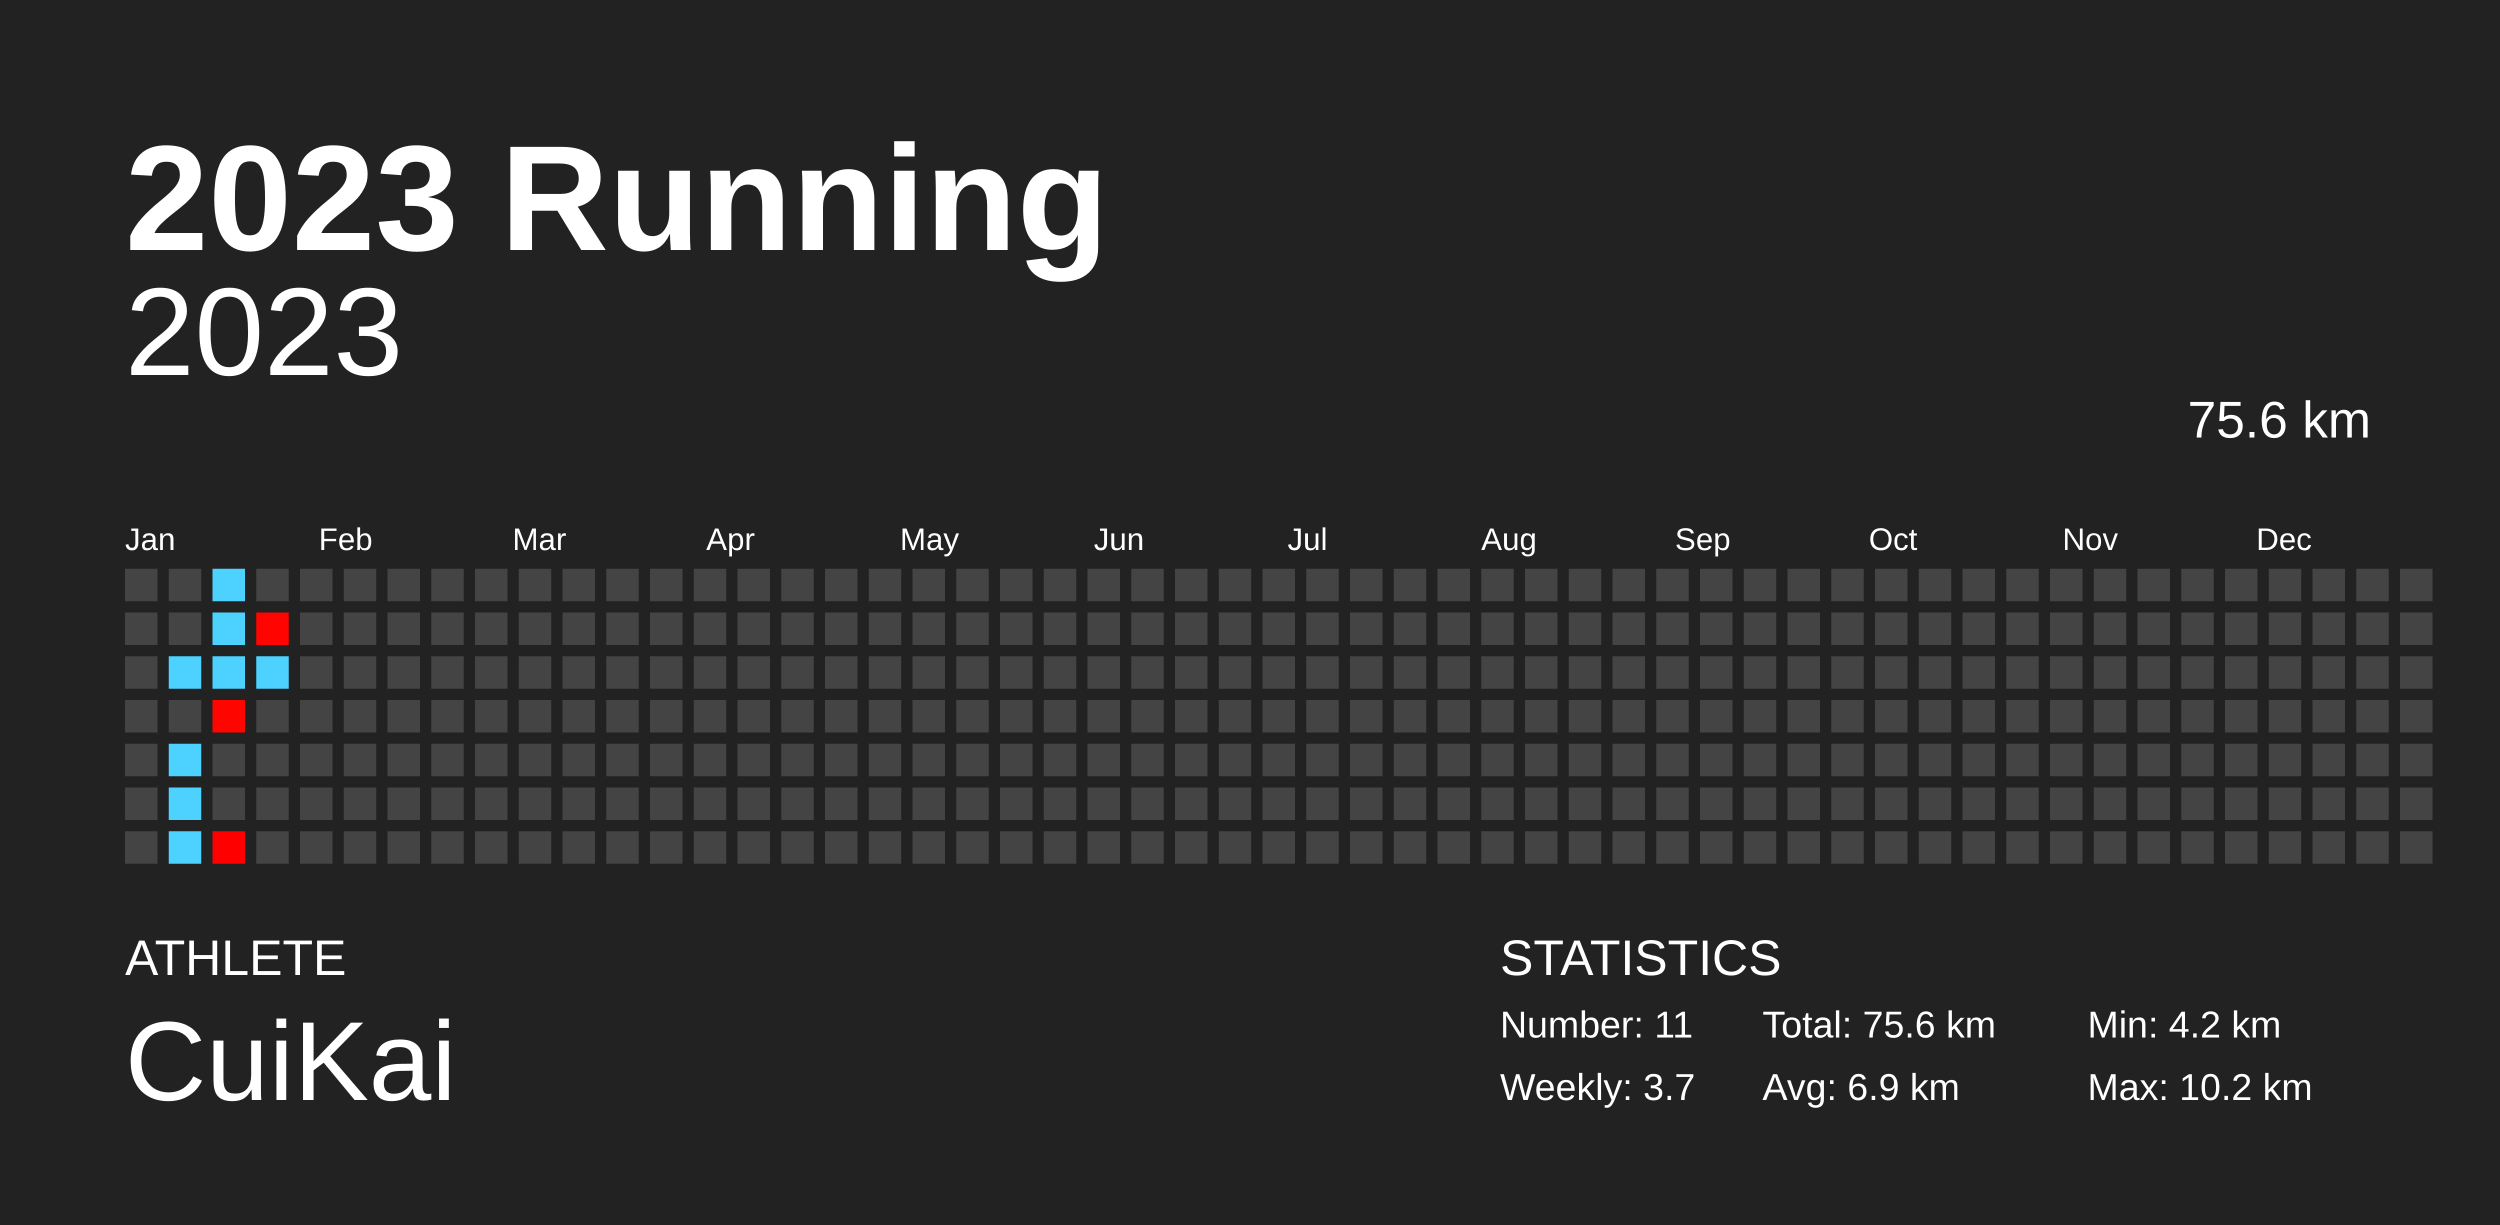
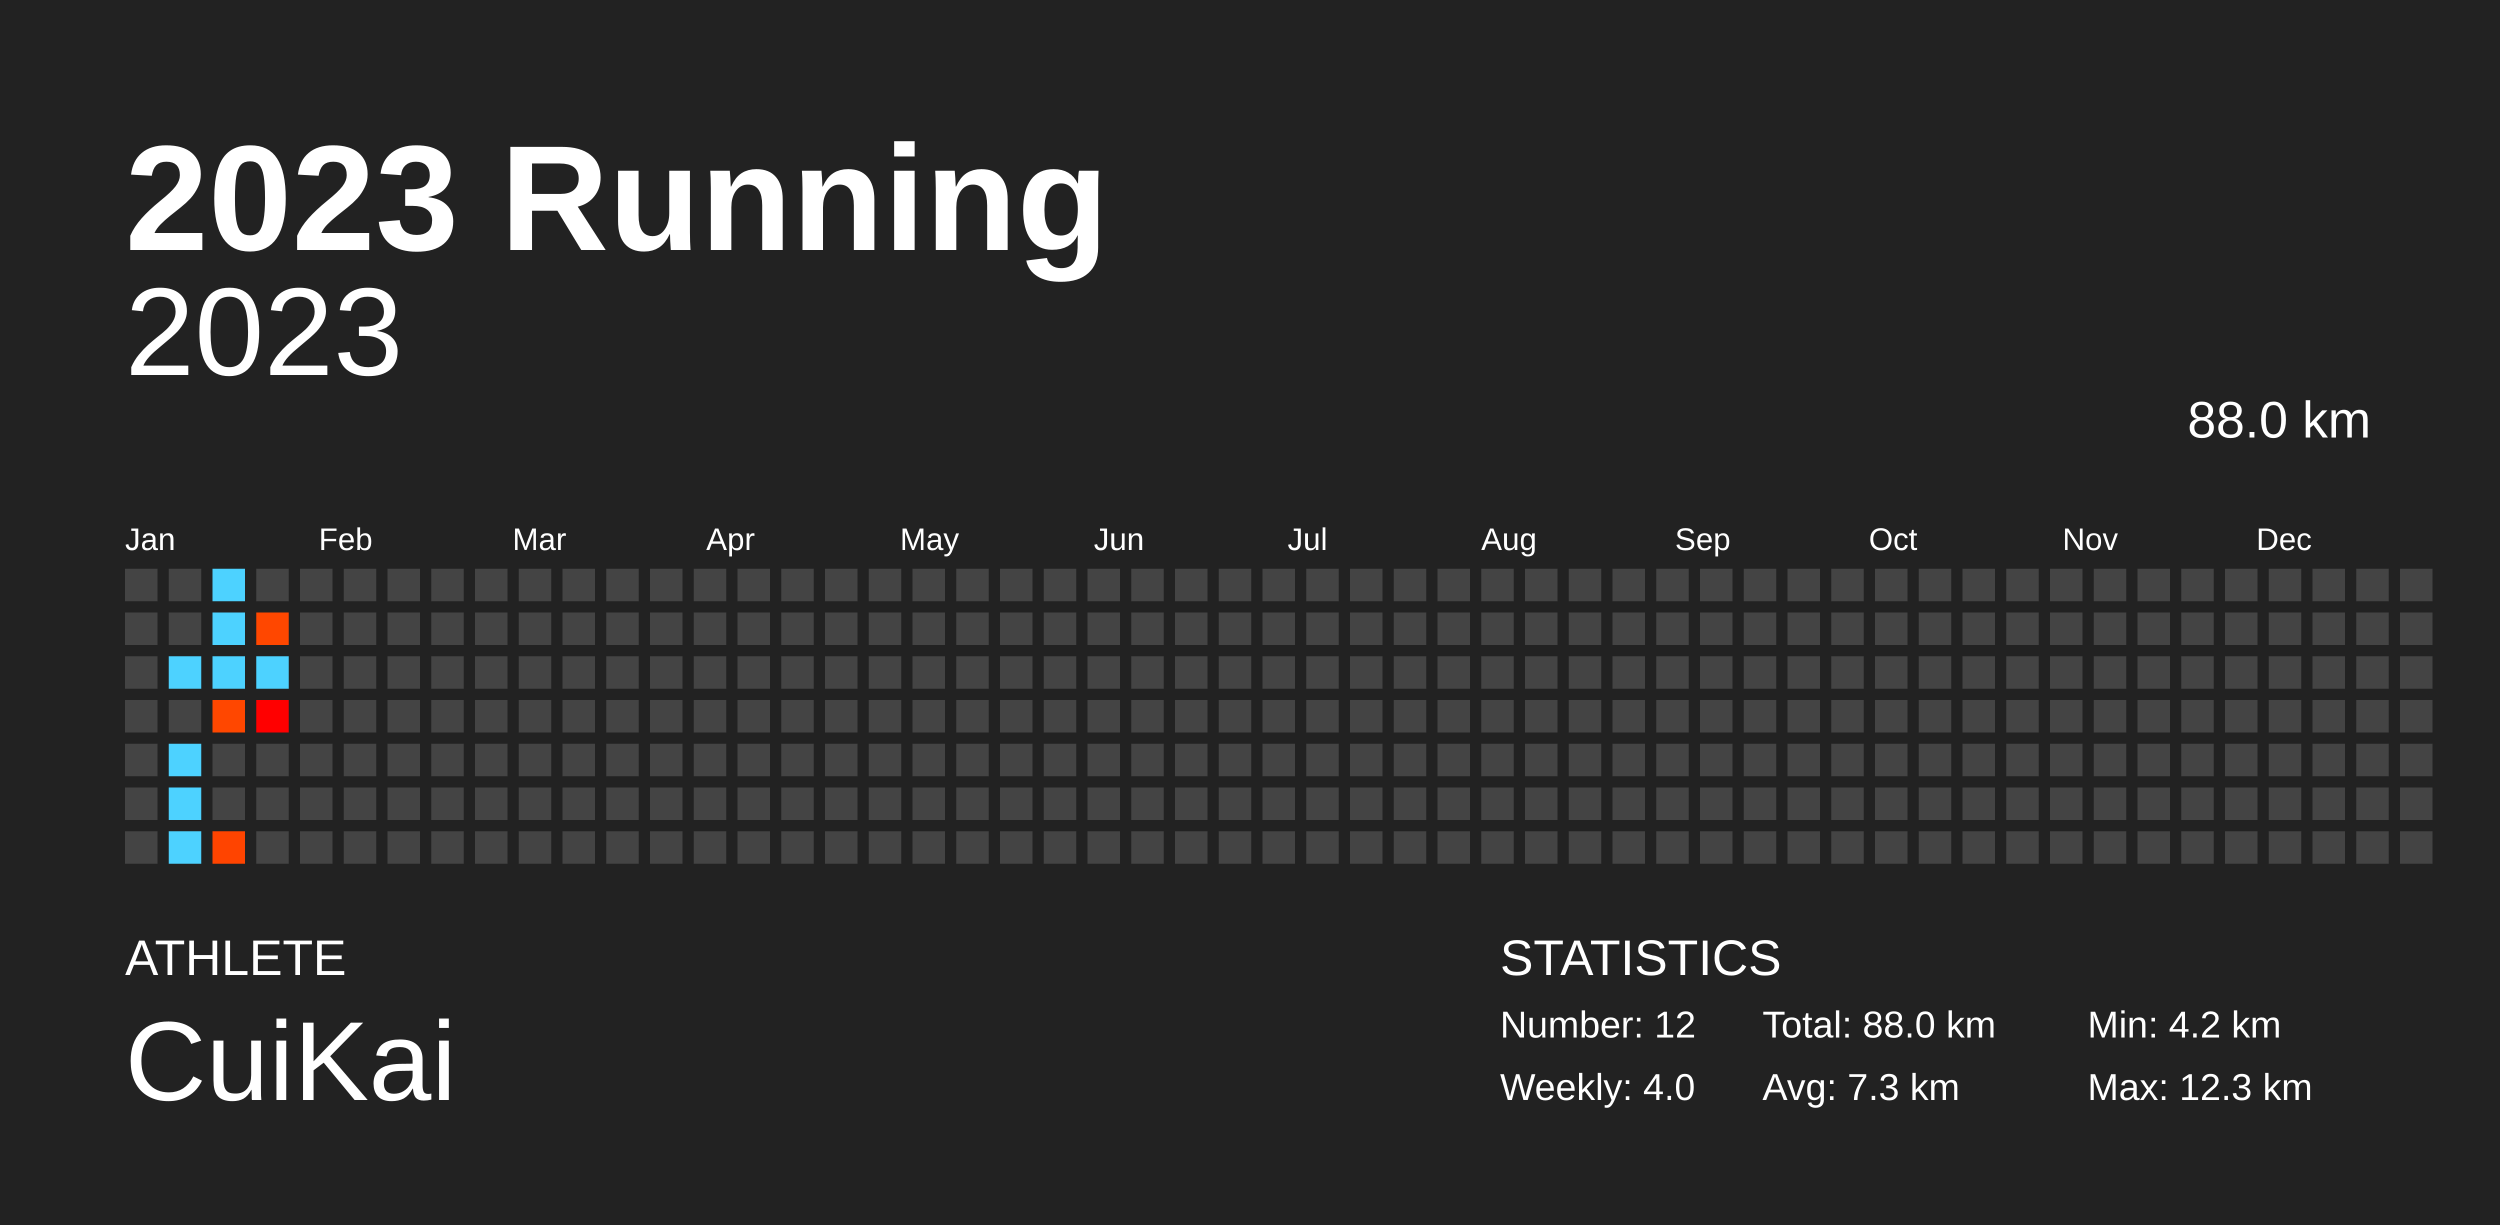
<svg xmlns="http://www.w3.org/2000/svg" baseProfile="full" height="98mm" version="1.1" viewBox="0,0,200,98" width="200mm">
  <defs />
  <rect fill="#222222" height="98" width="200" x="0" y="0" />
  <text fill="#FFFFFF" style="font-size:12px; font-family:Arial; font-weight:bold;" x="10" y="20">2023 Running</text>
  <text fill="#FFFFFF" style="font-size:4px; font-family:Arial" x="10" y="78">ATHLETE</text>
  <text fill="#FFFFFF" style="font-size:9px; font-family:Arial" x="10" y="88">CuiKai</text>
  <text fill="#FFFFFF" style="font-size:4px; font-family:Arial" x="120" y="78">STATISTICS</text>
-   <text fill="#FFFFFF" style="font-size:3px; font-family:Arial" x="120" y="83">Number: 11</text>
-   <text fill="#FFFFFF" style="font-size:3px; font-family:Arial" x="120" y="88">Weekly: 3.7</text>
-   <text fill="#FFFFFF" style="font-size:3px; font-family:Arial" x="141" y="83">Total: 75.6 km</text>
-   <text fill="#FFFFFF" style="font-size:3px; font-family:Arial" x="141" y="88">Avg: 6.9 km</text>
+   <text fill="#FFFFFF" style="font-size:3px; font-family:Arial" x="120" y="83">Number: 12</text>
+   <text fill="#FFFFFF" style="font-size:3px; font-family:Arial" x="120" y="88">Weekly: 4.0</text>
+   <text fill="#FFFFFF" style="font-size:3px; font-family:Arial" x="141" y="83">Total: 88.0 km</text>
+   <text fill="#FFFFFF" style="font-size:3px; font-family:Arial" x="141" y="88">Avg: 7.3 km</text>
  <text fill="#FFFFFF" style="font-size:3px; font-family:Arial" x="167" y="83">Min: 4.2 km</text>
-   <text fill="#FFFFFF" style="font-size:3px; font-family:Arial" x="167" y="88">Max: 10.2 km</text>
+   <text fill="#FFFFFF" style="font-size:3px; font-family:Arial" x="167" y="88">Max: 12.3 km</text>
  <text alignment-baseline="hanging" fill="#FFFFFF" style="font-size:10.0px; font-family:Arial;" x="10" y="30">2023</text>
-   <text alignment-baseline="hanging" fill="#FFFFFF" style="font-size:4.125px; font-family:Arial;" x="175" y="35">75.6 km</text>
+   <text alignment-baseline="hanging" fill="#FFFFFF" style="font-size:4.125px; font-family:Arial;" x="175" y="35">88.0 km</text>
  <text fill="#FFFFFF" style="font-size:2.5px; font-family:Arial" x="10.0" y="44">Jan</text>
  <text fill="#FFFFFF" style="font-size:2.5px; font-family:Arial" x="25.5" y="44">Feb</text>
  <text fill="#FFFFFF" style="font-size:2.5px; font-family:Arial" x="41.0" y="44">Mar</text>
  <text fill="#FFFFFF" style="font-size:2.5px; font-family:Arial" x="56.5" y="44">Apr</text>
  <text fill="#FFFFFF" style="font-size:2.5px; font-family:Arial" x="72.0" y="44">May</text>
  <text fill="#FFFFFF" style="font-size:2.5px; font-family:Arial" x="87.5" y="44">Jun</text>
  <text fill="#FFFFFF" style="font-size:2.5px; font-family:Arial" x="103.0" y="44">Jul</text>
  <text fill="#FFFFFF" style="font-size:2.5px; font-family:Arial" x="118.5" y="44">Aug</text>
  <text fill="#FFFFFF" style="font-size:2.5px; font-family:Arial" x="134.0" y="44">Sep</text>
  <text fill="#FFFFFF" style="font-size:2.5px; font-family:Arial" x="149.5" y="44">Oct</text>
  <text fill="#FFFFFF" style="font-size:2.5px; font-family:Arial" x="165.0" y="44">Nov</text>
  <text fill="#FFFFFF" style="font-size:2.5px; font-family:Arial" x="180.5" y="44">Dec</text>
  <rect fill="#444444" height="2.6" width="2.6" x="10.0" y="45.5" />
  <rect fill="#444444" height="2.6" width="2.6" x="10.0" y="49.0" />
  <rect fill="#444444" height="2.6" width="2.6" x="10.0" y="52.5" />
  <rect fill="#444444" height="2.6" width="2.6" x="10.0" y="56.0" />
  <rect fill="#444444" height="2.6" width="2.6" x="10.0" y="59.5" />
  <rect fill="#444444" height="2.6" width="2.6" x="10.0" y="63.0" />
  <rect fill="#444444" height="2.6" width="2.6" x="10.0" y="66.5" />
  <rect fill="#444444" height="2.6" width="2.6" x="13.5" y="45.5" />
  <rect fill="#444444" height="2.6" width="2.6" x="13.5" y="49.0" />
  <rect fill="#4dd2ff" height="2.6" width="2.6" x="13.5" y="52.5" />
  <rect fill="#444444" height="2.6" width="2.6" x="13.5" y="56.0" />
  <rect fill="#4dd2ff" height="2.6" width="2.6" x="13.5" y="59.5" />
  <rect fill="#4dd2ff" height="2.6" width="2.6" x="13.5" y="63.0" />
  <rect fill="#4dd2ff" height="2.6" width="2.6" x="13.5" y="66.5" />
  <rect fill="#4dd2ff" height="2.6" width="2.6" x="17.0" y="45.5" />
  <rect fill="#4dd2ff" height="2.6" width="2.6" x="17.0" y="49.0" />
  <rect fill="#4dd2ff" height="2.6" width="2.6" x="17.0" y="52.5" />
-   <rect fill="#ff0500" height="2.6" width="2.6" x="17.0" y="56.0" />
+   <rect fill="#ff4700" height="2.6" width="2.6" x="17.0" y="56.0" />
  <rect fill="#444444" height="2.6" width="2.6" x="17.0" y="59.5" />
  <rect fill="#444444" height="2.6" width="2.6" x="17.0" y="63.0" />
-   <rect fill="#ff0000" height="2.6" width="2.6" x="17.0" y="66.5" />
+   <rect fill="#ff4400" height="2.6" width="2.6" x="17.0" y="66.5" />
  <rect fill="#444444" height="2.6" width="2.6" x="20.5" y="45.5" />
-   <rect fill="#ff0400" height="2.6" width="2.6" x="20.5" y="49.0" />
+   <rect fill="#ff4700" height="2.6" width="2.6" x="20.5" y="49.0" />
  <rect fill="#4dd2ff" height="2.6" width="2.6" x="20.5" y="52.5" />
-   <rect fill="#444444" height="2.6" width="2.6" x="20.5" y="56.0" />
+   <rect fill="#ff0000" height="2.6" width="2.6" x="20.5" y="56.0" />
  <rect fill="#444444" height="2.6" width="2.6" x="20.5" y="59.5" />
  <rect fill="#444444" height="2.6" width="2.6" x="20.5" y="63.0" />
  <rect fill="#444444" height="2.6" width="2.6" x="20.5" y="66.5" />
  <rect fill="#444444" height="2.6" width="2.6" x="24.0" y="45.5" />
  <rect fill="#444444" height="2.6" width="2.6" x="24.0" y="49.0" />
  <rect fill="#444444" height="2.6" width="2.6" x="24.0" y="52.5" />
  <rect fill="#444444" height="2.6" width="2.6" x="24.0" y="56.0" />
  <rect fill="#444444" height="2.6" width="2.6" x="24.0" y="59.5" />
  <rect fill="#444444" height="2.6" width="2.6" x="24.0" y="63.0" />
  <rect fill="#444444" height="2.6" width="2.6" x="24.0" y="66.5" />
  <rect fill="#444444" height="2.6" width="2.6" x="27.5" y="45.5" />
  <rect fill="#444444" height="2.6" width="2.6" x="27.5" y="49.0" />
  <rect fill="#444444" height="2.6" width="2.6" x="27.5" y="52.5" />
  <rect fill="#444444" height="2.6" width="2.6" x="27.5" y="56.0" />
  <rect fill="#444444" height="2.6" width="2.6" x="27.5" y="59.5" />
  <rect fill="#444444" height="2.6" width="2.6" x="27.5" y="63.0" />
  <rect fill="#444444" height="2.6" width="2.6" x="27.5" y="66.5" />
  <rect fill="#444444" height="2.6" width="2.6" x="31.0" y="45.5" />
  <rect fill="#444444" height="2.6" width="2.6" x="31.0" y="49.0" />
  <rect fill="#444444" height="2.6" width="2.6" x="31.0" y="52.5" />
  <rect fill="#444444" height="2.6" width="2.6" x="31.0" y="56.0" />
  <rect fill="#444444" height="2.6" width="2.6" x="31.0" y="59.5" />
  <rect fill="#444444" height="2.6" width="2.6" x="31.0" y="63.0" />
  <rect fill="#444444" height="2.6" width="2.6" x="31.0" y="66.5" />
  <rect fill="#444444" height="2.6" width="2.6" x="34.5" y="45.5" />
  <rect fill="#444444" height="2.6" width="2.6" x="34.5" y="49.0" />
  <rect fill="#444444" height="2.6" width="2.6" x="34.5" y="52.5" />
  <rect fill="#444444" height="2.6" width="2.6" x="34.5" y="56.0" />
  <rect fill="#444444" height="2.6" width="2.6" x="34.5" y="59.5" />
  <rect fill="#444444" height="2.6" width="2.6" x="34.5" y="63.0" />
  <rect fill="#444444" height="2.6" width="2.6" x="34.5" y="66.5" />
  <rect fill="#444444" height="2.6" width="2.6" x="38.0" y="45.5" />
  <rect fill="#444444" height="2.6" width="2.6" x="38.0" y="49.0" />
  <rect fill="#444444" height="2.6" width="2.6" x="38.0" y="52.5" />
  <rect fill="#444444" height="2.6" width="2.6" x="38.0" y="56.0" />
  <rect fill="#444444" height="2.6" width="2.6" x="38.0" y="59.5" />
  <rect fill="#444444" height="2.6" width="2.6" x="38.0" y="63.0" />
  <rect fill="#444444" height="2.6" width="2.6" x="38.0" y="66.5" />
  <rect fill="#444444" height="2.6" width="2.6" x="41.5" y="45.5" />
  <rect fill="#444444" height="2.6" width="2.6" x="41.5" y="49.0" />
  <rect fill="#444444" height="2.6" width="2.6" x="41.5" y="52.5" />
  <rect fill="#444444" height="2.6" width="2.6" x="41.5" y="56.0" />
  <rect fill="#444444" height="2.6" width="2.6" x="41.5" y="59.5" />
  <rect fill="#444444" height="2.6" width="2.6" x="41.5" y="63.0" />
  <rect fill="#444444" height="2.6" width="2.6" x="41.5" y="66.5" />
  <rect fill="#444444" height="2.6" width="2.6" x="45.0" y="45.5" />
  <rect fill="#444444" height="2.6" width="2.6" x="45.0" y="49.0" />
  <rect fill="#444444" height="2.6" width="2.6" x="45.0" y="52.5" />
  <rect fill="#444444" height="2.6" width="2.6" x="45.0" y="56.0" />
  <rect fill="#444444" height="2.6" width="2.6" x="45.0" y="59.5" />
  <rect fill="#444444" height="2.6" width="2.6" x="45.0" y="63.0" />
  <rect fill="#444444" height="2.6" width="2.6" x="45.0" y="66.5" />
  <rect fill="#444444" height="2.6" width="2.6" x="48.5" y="45.5" />
  <rect fill="#444444" height="2.6" width="2.6" x="48.5" y="49.0" />
  <rect fill="#444444" height="2.6" width="2.6" x="48.5" y="52.5" />
  <rect fill="#444444" height="2.6" width="2.6" x="48.5" y="56.0" />
  <rect fill="#444444" height="2.6" width="2.6" x="48.5" y="59.5" />
  <rect fill="#444444" height="2.6" width="2.6" x="48.5" y="63.0" />
  <rect fill="#444444" height="2.6" width="2.6" x="48.5" y="66.5" />
  <rect fill="#444444" height="2.6" width="2.6" x="52.0" y="45.5" />
  <rect fill="#444444" height="2.6" width="2.6" x="52.0" y="49.0" />
  <rect fill="#444444" height="2.6" width="2.6" x="52.0" y="52.5" />
  <rect fill="#444444" height="2.6" width="2.6" x="52.0" y="56.0" />
  <rect fill="#444444" height="2.6" width="2.6" x="52.0" y="59.5" />
  <rect fill="#444444" height="2.6" width="2.6" x="52.0" y="63.0" />
  <rect fill="#444444" height="2.6" width="2.6" x="52.0" y="66.5" />
  <rect fill="#444444" height="2.6" width="2.6" x="55.5" y="45.5" />
  <rect fill="#444444" height="2.6" width="2.6" x="55.5" y="49.0" />
  <rect fill="#444444" height="2.6" width="2.6" x="55.5" y="52.5" />
  <rect fill="#444444" height="2.6" width="2.6" x="55.5" y="56.0" />
  <rect fill="#444444" height="2.6" width="2.6" x="55.5" y="59.5" />
  <rect fill="#444444" height="2.6" width="2.6" x="55.5" y="63.0" />
  <rect fill="#444444" height="2.6" width="2.6" x="55.5" y="66.5" />
  <rect fill="#444444" height="2.6" width="2.6" x="59.0" y="45.5" />
  <rect fill="#444444" height="2.6" width="2.6" x="59.0" y="49.0" />
  <rect fill="#444444" height="2.6" width="2.6" x="59.0" y="52.5" />
  <rect fill="#444444" height="2.6" width="2.6" x="59.0" y="56.0" />
  <rect fill="#444444" height="2.6" width="2.6" x="59.0" y="59.5" />
  <rect fill="#444444" height="2.6" width="2.6" x="59.0" y="63.0" />
  <rect fill="#444444" height="2.6" width="2.6" x="59.0" y="66.5" />
  <rect fill="#444444" height="2.6" width="2.6" x="62.5" y="45.5" />
  <rect fill="#444444" height="2.6" width="2.6" x="62.5" y="49.0" />
  <rect fill="#444444" height="2.6" width="2.6" x="62.5" y="52.5" />
  <rect fill="#444444" height="2.6" width="2.6" x="62.5" y="56.0" />
  <rect fill="#444444" height="2.6" width="2.6" x="62.5" y="59.5" />
  <rect fill="#444444" height="2.6" width="2.6" x="62.5" y="63.0" />
  <rect fill="#444444" height="2.6" width="2.6" x="62.5" y="66.5" />
  <rect fill="#444444" height="2.6" width="2.6" x="66.0" y="45.5" />
  <rect fill="#444444" height="2.6" width="2.6" x="66.0" y="49.0" />
  <rect fill="#444444" height="2.6" width="2.6" x="66.0" y="52.5" />
  <rect fill="#444444" height="2.6" width="2.6" x="66.0" y="56.0" />
  <rect fill="#444444" height="2.6" width="2.6" x="66.0" y="59.5" />
  <rect fill="#444444" height="2.6" width="2.6" x="66.0" y="63.0" />
  <rect fill="#444444" height="2.6" width="2.6" x="66.0" y="66.5" />
  <rect fill="#444444" height="2.6" width="2.6" x="69.5" y="45.5" />
  <rect fill="#444444" height="2.6" width="2.6" x="69.5" y="49.0" />
  <rect fill="#444444" height="2.6" width="2.6" x="69.5" y="52.5" />
  <rect fill="#444444" height="2.6" width="2.6" x="69.5" y="56.0" />
  <rect fill="#444444" height="2.6" width="2.6" x="69.5" y="59.5" />
  <rect fill="#444444" height="2.6" width="2.6" x="69.5" y="63.0" />
  <rect fill="#444444" height="2.6" width="2.6" x="69.5" y="66.5" />
  <rect fill="#444444" height="2.6" width="2.6" x="73.0" y="45.5" />
  <rect fill="#444444" height="2.6" width="2.6" x="73.0" y="49.0" />
  <rect fill="#444444" height="2.6" width="2.6" x="73.0" y="52.5" />
  <rect fill="#444444" height="2.6" width="2.6" x="73.0" y="56.0" />
  <rect fill="#444444" height="2.6" width="2.6" x="73.0" y="59.5" />
  <rect fill="#444444" height="2.6" width="2.6" x="73.0" y="63.0" />
  <rect fill="#444444" height="2.6" width="2.6" x="73.0" y="66.5" />
  <rect fill="#444444" height="2.6" width="2.6" x="76.5" y="45.5" />
  <rect fill="#444444" height="2.6" width="2.6" x="76.5" y="49.0" />
  <rect fill="#444444" height="2.6" width="2.6" x="76.5" y="52.5" />
  <rect fill="#444444" height="2.6" width="2.6" x="76.5" y="56.0" />
  <rect fill="#444444" height="2.6" width="2.6" x="76.5" y="59.5" />
  <rect fill="#444444" height="2.6" width="2.6" x="76.5" y="63.0" />
  <rect fill="#444444" height="2.6" width="2.6" x="76.5" y="66.5" />
  <rect fill="#444444" height="2.6" width="2.6" x="80.0" y="45.5" />
  <rect fill="#444444" height="2.6" width="2.6" x="80.0" y="49.0" />
  <rect fill="#444444" height="2.6" width="2.6" x="80.0" y="52.5" />
  <rect fill="#444444" height="2.6" width="2.6" x="80.0" y="56.0" />
  <rect fill="#444444" height="2.6" width="2.6" x="80.0" y="59.5" />
  <rect fill="#444444" height="2.6" width="2.6" x="80.0" y="63.0" />
  <rect fill="#444444" height="2.6" width="2.6" x="80.0" y="66.5" />
  <rect fill="#444444" height="2.6" width="2.6" x="83.5" y="45.5" />
  <rect fill="#444444" height="2.6" width="2.6" x="83.5" y="49.0" />
  <rect fill="#444444" height="2.6" width="2.6" x="83.5" y="52.5" />
  <rect fill="#444444" height="2.6" width="2.6" x="83.5" y="56.0" />
  <rect fill="#444444" height="2.6" width="2.6" x="83.5" y="59.5" />
  <rect fill="#444444" height="2.6" width="2.6" x="83.5" y="63.0" />
  <rect fill="#444444" height="2.6" width="2.6" x="83.5" y="66.5" />
  <rect fill="#444444" height="2.6" width="2.6" x="87.0" y="45.5" />
  <rect fill="#444444" height="2.6" width="2.6" x="87.0" y="49.0" />
  <rect fill="#444444" height="2.6" width="2.6" x="87.0" y="52.5" />
  <rect fill="#444444" height="2.6" width="2.6" x="87.0" y="56.0" />
  <rect fill="#444444" height="2.6" width="2.6" x="87.0" y="59.5" />
  <rect fill="#444444" height="2.6" width="2.6" x="87.0" y="63.0" />
  <rect fill="#444444" height="2.6" width="2.6" x="87.0" y="66.5" />
  <rect fill="#444444" height="2.6" width="2.6" x="90.5" y="45.5" />
  <rect fill="#444444" height="2.6" width="2.6" x="90.5" y="49.0" />
  <rect fill="#444444" height="2.6" width="2.6" x="90.5" y="52.5" />
  <rect fill="#444444" height="2.6" width="2.6" x="90.5" y="56.0" />
  <rect fill="#444444" height="2.6" width="2.6" x="90.5" y="59.5" />
  <rect fill="#444444" height="2.6" width="2.6" x="90.5" y="63.0" />
  <rect fill="#444444" height="2.6" width="2.6" x="90.5" y="66.5" />
  <rect fill="#444444" height="2.6" width="2.6" x="94.0" y="45.5" />
  <rect fill="#444444" height="2.6" width="2.6" x="94.0" y="49.0" />
  <rect fill="#444444" height="2.6" width="2.6" x="94.0" y="52.5" />
  <rect fill="#444444" height="2.6" width="2.6" x="94.0" y="56.0" />
  <rect fill="#444444" height="2.6" width="2.6" x="94.0" y="59.5" />
  <rect fill="#444444" height="2.6" width="2.6" x="94.0" y="63.0" />
  <rect fill="#444444" height="2.6" width="2.6" x="94.0" y="66.5" />
  <rect fill="#444444" height="2.6" width="2.6" x="97.5" y="45.5" />
  <rect fill="#444444" height="2.6" width="2.6" x="97.5" y="49.0" />
  <rect fill="#444444" height="2.6" width="2.6" x="97.5" y="52.5" />
  <rect fill="#444444" height="2.6" width="2.6" x="97.5" y="56.0" />
  <rect fill="#444444" height="2.6" width="2.6" x="97.5" y="59.5" />
  <rect fill="#444444" height="2.6" width="2.6" x="97.5" y="63.0" />
  <rect fill="#444444" height="2.6" width="2.6" x="97.5" y="66.5" />
  <rect fill="#444444" height="2.6" width="2.6" x="101.0" y="45.5" />
  <rect fill="#444444" height="2.6" width="2.6" x="101.0" y="49.0" />
  <rect fill="#444444" height="2.6" width="2.6" x="101.0" y="52.5" />
  <rect fill="#444444" height="2.6" width="2.6" x="101.0" y="56.0" />
  <rect fill="#444444" height="2.6" width="2.6" x="101.0" y="59.5" />
  <rect fill="#444444" height="2.6" width="2.6" x="101.0" y="63.0" />
  <rect fill="#444444" height="2.6" width="2.6" x="101.0" y="66.5" />
  <rect fill="#444444" height="2.6" width="2.6" x="104.5" y="45.5" />
  <rect fill="#444444" height="2.6" width="2.6" x="104.5" y="49.0" />
  <rect fill="#444444" height="2.6" width="2.6" x="104.5" y="52.5" />
  <rect fill="#444444" height="2.6" width="2.6" x="104.5" y="56.0" />
  <rect fill="#444444" height="2.6" width="2.6" x="104.5" y="59.5" />
  <rect fill="#444444" height="2.6" width="2.6" x="104.5" y="63.0" />
  <rect fill="#444444" height="2.6" width="2.6" x="104.5" y="66.5" />
  <rect fill="#444444" height="2.6" width="2.6" x="108.0" y="45.5" />
  <rect fill="#444444" height="2.6" width="2.6" x="108.0" y="49.0" />
  <rect fill="#444444" height="2.6" width="2.6" x="108.0" y="52.5" />
  <rect fill="#444444" height="2.6" width="2.6" x="108.0" y="56.0" />
  <rect fill="#444444" height="2.6" width="2.6" x="108.0" y="59.5" />
  <rect fill="#444444" height="2.6" width="2.6" x="108.0" y="63.0" />
  <rect fill="#444444" height="2.6" width="2.6" x="108.0" y="66.5" />
  <rect fill="#444444" height="2.6" width="2.6" x="111.5" y="45.5" />
  <rect fill="#444444" height="2.6" width="2.6" x="111.5" y="49.0" />
  <rect fill="#444444" height="2.6" width="2.6" x="111.5" y="52.5" />
  <rect fill="#444444" height="2.6" width="2.6" x="111.5" y="56.0" />
  <rect fill="#444444" height="2.6" width="2.6" x="111.5" y="59.5" />
  <rect fill="#444444" height="2.6" width="2.6" x="111.5" y="63.0" />
  <rect fill="#444444" height="2.6" width="2.6" x="111.5" y="66.5" />
  <rect fill="#444444" height="2.6" width="2.6" x="115.0" y="45.5" />
  <rect fill="#444444" height="2.6" width="2.6" x="115.0" y="49.0" />
  <rect fill="#444444" height="2.6" width="2.6" x="115.0" y="52.5" />
  <rect fill="#444444" height="2.6" width="2.6" x="115.0" y="56.0" />
  <rect fill="#444444" height="2.6" width="2.6" x="115.0" y="59.5" />
  <rect fill="#444444" height="2.6" width="2.6" x="115.0" y="63.0" />
  <rect fill="#444444" height="2.6" width="2.6" x="115.0" y="66.5" />
  <rect fill="#444444" height="2.6" width="2.6" x="118.5" y="45.5" />
  <rect fill="#444444" height="2.6" width="2.6" x="118.5" y="49.0" />
  <rect fill="#444444" height="2.6" width="2.6" x="118.5" y="52.5" />
  <rect fill="#444444" height="2.6" width="2.6" x="118.5" y="56.0" />
  <rect fill="#444444" height="2.6" width="2.6" x="118.5" y="59.5" />
  <rect fill="#444444" height="2.6" width="2.6" x="118.5" y="63.0" />
  <rect fill="#444444" height="2.6" width="2.6" x="118.5" y="66.5" />
  <rect fill="#444444" height="2.6" width="2.6" x="122.0" y="45.5" />
  <rect fill="#444444" height="2.6" width="2.6" x="122.0" y="49.0" />
  <rect fill="#444444" height="2.6" width="2.6" x="122.0" y="52.5" />
  <rect fill="#444444" height="2.6" width="2.6" x="122.0" y="56.0" />
  <rect fill="#444444" height="2.6" width="2.6" x="122.0" y="59.5" />
  <rect fill="#444444" height="2.6" width="2.6" x="122.0" y="63.0" />
  <rect fill="#444444" height="2.6" width="2.6" x="122.0" y="66.5" />
  <rect fill="#444444" height="2.6" width="2.6" x="125.5" y="45.5" />
  <rect fill="#444444" height="2.6" width="2.6" x="125.5" y="49.0" />
  <rect fill="#444444" height="2.6" width="2.6" x="125.5" y="52.5" />
  <rect fill="#444444" height="2.6" width="2.6" x="125.5" y="56.0" />
  <rect fill="#444444" height="2.6" width="2.6" x="125.5" y="59.5" />
  <rect fill="#444444" height="2.6" width="2.6" x="125.5" y="63.0" />
  <rect fill="#444444" height="2.6" width="2.6" x="125.5" y="66.5" />
  <rect fill="#444444" height="2.6" width="2.6" x="129.0" y="45.5" />
  <rect fill="#444444" height="2.6" width="2.6" x="129.0" y="49.0" />
  <rect fill="#444444" height="2.6" width="2.6" x="129.0" y="52.5" />
  <rect fill="#444444" height="2.6" width="2.6" x="129.0" y="56.0" />
  <rect fill="#444444" height="2.6" width="2.6" x="129.0" y="59.5" />
  <rect fill="#444444" height="2.6" width="2.6" x="129.0" y="63.0" />
  <rect fill="#444444" height="2.6" width="2.6" x="129.0" y="66.5" />
  <rect fill="#444444" height="2.6" width="2.6" x="132.5" y="45.5" />
  <rect fill="#444444" height="2.6" width="2.6" x="132.5" y="49.0" />
  <rect fill="#444444" height="2.6" width="2.6" x="132.5" y="52.5" />
  <rect fill="#444444" height="2.6" width="2.6" x="132.5" y="56.0" />
  <rect fill="#444444" height="2.6" width="2.6" x="132.5" y="59.5" />
  <rect fill="#444444" height="2.6" width="2.6" x="132.5" y="63.0" />
  <rect fill="#444444" height="2.6" width="2.6" x="132.5" y="66.5" />
  <rect fill="#444444" height="2.6" width="2.6" x="136.0" y="45.5" />
  <rect fill="#444444" height="2.6" width="2.6" x="136.0" y="49.0" />
  <rect fill="#444444" height="2.6" width="2.6" x="136.0" y="52.5" />
  <rect fill="#444444" height="2.6" width="2.6" x="136.0" y="56.0" />
  <rect fill="#444444" height="2.6" width="2.6" x="136.0" y="59.5" />
  <rect fill="#444444" height="2.6" width="2.6" x="136.0" y="63.0" />
  <rect fill="#444444" height="2.6" width="2.6" x="136.0" y="66.5" />
  <rect fill="#444444" height="2.6" width="2.6" x="139.5" y="45.5" />
  <rect fill="#444444" height="2.6" width="2.6" x="139.5" y="49.0" />
  <rect fill="#444444" height="2.6" width="2.6" x="139.5" y="52.5" />
  <rect fill="#444444" height="2.6" width="2.6" x="139.5" y="56.0" />
  <rect fill="#444444" height="2.6" width="2.6" x="139.5" y="59.5" />
  <rect fill="#444444" height="2.6" width="2.6" x="139.5" y="63.0" />
  <rect fill="#444444" height="2.6" width="2.6" x="139.5" y="66.5" />
  <rect fill="#444444" height="2.6" width="2.6" x="143.0" y="45.5" />
  <rect fill="#444444" height="2.6" width="2.6" x="143.0" y="49.0" />
  <rect fill="#444444" height="2.6" width="2.6" x="143.0" y="52.5" />
  <rect fill="#444444" height="2.6" width="2.6" x="143.0" y="56.0" />
  <rect fill="#444444" height="2.6" width="2.6" x="143.0" y="59.5" />
  <rect fill="#444444" height="2.6" width="2.6" x="143.0" y="63.0" />
  <rect fill="#444444" height="2.6" width="2.6" x="143.0" y="66.5" />
  <rect fill="#444444" height="2.6" width="2.6" x="146.5" y="45.5" />
  <rect fill="#444444" height="2.6" width="2.6" x="146.5" y="49.0" />
  <rect fill="#444444" height="2.6" width="2.6" x="146.5" y="52.5" />
  <rect fill="#444444" height="2.6" width="2.6" x="146.5" y="56.0" />
  <rect fill="#444444" height="2.6" width="2.6" x="146.5" y="59.5" />
  <rect fill="#444444" height="2.6" width="2.6" x="146.5" y="63.0" />
  <rect fill="#444444" height="2.6" width="2.6" x="146.5" y="66.5" />
  <rect fill="#444444" height="2.6" width="2.6" x="150.0" y="45.5" />
  <rect fill="#444444" height="2.6" width="2.6" x="150.0" y="49.0" />
  <rect fill="#444444" height="2.6" width="2.6" x="150.0" y="52.5" />
  <rect fill="#444444" height="2.6" width="2.6" x="150.0" y="56.0" />
  <rect fill="#444444" height="2.6" width="2.6" x="150.0" y="59.5" />
  <rect fill="#444444" height="2.6" width="2.6" x="150.0" y="63.0" />
  <rect fill="#444444" height="2.6" width="2.6" x="150.0" y="66.5" />
  <rect fill="#444444" height="2.6" width="2.6" x="153.5" y="45.5" />
  <rect fill="#444444" height="2.6" width="2.6" x="153.5" y="49.0" />
  <rect fill="#444444" height="2.6" width="2.6" x="153.5" y="52.5" />
  <rect fill="#444444" height="2.6" width="2.6" x="153.5" y="56.0" />
  <rect fill="#444444" height="2.6" width="2.6" x="153.5" y="59.5" />
  <rect fill="#444444" height="2.6" width="2.6" x="153.5" y="63.0" />
  <rect fill="#444444" height="2.6" width="2.6" x="153.5" y="66.5" />
  <rect fill="#444444" height="2.6" width="2.6" x="157.0" y="45.5" />
  <rect fill="#444444" height="2.6" width="2.6" x="157.0" y="49.0" />
  <rect fill="#444444" height="2.6" width="2.6" x="157.0" y="52.5" />
  <rect fill="#444444" height="2.6" width="2.6" x="157.0" y="56.0" />
  <rect fill="#444444" height="2.6" width="2.6" x="157.0" y="59.5" />
  <rect fill="#444444" height="2.6" width="2.6" x="157.0" y="63.0" />
  <rect fill="#444444" height="2.6" width="2.6" x="157.0" y="66.5" />
  <rect fill="#444444" height="2.6" width="2.6" x="160.5" y="45.5" />
  <rect fill="#444444" height="2.6" width="2.6" x="160.5" y="49.0" />
  <rect fill="#444444" height="2.6" width="2.6" x="160.5" y="52.5" />
  <rect fill="#444444" height="2.6" width="2.6" x="160.5" y="56.0" />
  <rect fill="#444444" height="2.6" width="2.6" x="160.5" y="59.5" />
  <rect fill="#444444" height="2.6" width="2.6" x="160.5" y="63.0" />
  <rect fill="#444444" height="2.6" width="2.6" x="160.5" y="66.5" />
  <rect fill="#444444" height="2.6" width="2.6" x="164.0" y="45.5" />
  <rect fill="#444444" height="2.6" width="2.6" x="164.0" y="49.0" />
  <rect fill="#444444" height="2.6" width="2.6" x="164.0" y="52.5" />
  <rect fill="#444444" height="2.6" width="2.6" x="164.0" y="56.0" />
  <rect fill="#444444" height="2.6" width="2.6" x="164.0" y="59.5" />
  <rect fill="#444444" height="2.6" width="2.6" x="164.0" y="63.0" />
  <rect fill="#444444" height="2.6" width="2.6" x="164.0" y="66.5" />
  <rect fill="#444444" height="2.6" width="2.6" x="167.5" y="45.5" />
  <rect fill="#444444" height="2.6" width="2.6" x="167.5" y="49.0" />
  <rect fill="#444444" height="2.6" width="2.6" x="167.5" y="52.5" />
  <rect fill="#444444" height="2.6" width="2.6" x="167.5" y="56.0" />
  <rect fill="#444444" height="2.6" width="2.6" x="167.5" y="59.5" />
  <rect fill="#444444" height="2.6" width="2.6" x="167.5" y="63.0" />
  <rect fill="#444444" height="2.6" width="2.6" x="167.5" y="66.5" />
  <rect fill="#444444" height="2.6" width="2.6" x="171.0" y="45.5" />
  <rect fill="#444444" height="2.6" width="2.6" x="171.0" y="49.0" />
  <rect fill="#444444" height="2.6" width="2.6" x="171.0" y="52.5" />
  <rect fill="#444444" height="2.6" width="2.6" x="171.0" y="56.0" />
  <rect fill="#444444" height="2.6" width="2.6" x="171.0" y="59.5" />
  <rect fill="#444444" height="2.6" width="2.6" x="171.0" y="63.0" />
  <rect fill="#444444" height="2.6" width="2.6" x="171.0" y="66.5" />
  <rect fill="#444444" height="2.6" width="2.6" x="174.5" y="45.5" />
  <rect fill="#444444" height="2.6" width="2.6" x="174.5" y="49.0" />
  <rect fill="#444444" height="2.6" width="2.6" x="174.5" y="52.5" />
  <rect fill="#444444" height="2.6" width="2.6" x="174.5" y="56.0" />
  <rect fill="#444444" height="2.6" width="2.6" x="174.5" y="59.5" />
  <rect fill="#444444" height="2.6" width="2.6" x="174.5" y="63.0" />
  <rect fill="#444444" height="2.6" width="2.6" x="174.5" y="66.5" />
  <rect fill="#444444" height="2.6" width="2.6" x="178.0" y="45.5" />
  <rect fill="#444444" height="2.6" width="2.6" x="178.0" y="49.0" />
  <rect fill="#444444" height="2.6" width="2.6" x="178.0" y="52.5" />
  <rect fill="#444444" height="2.6" width="2.6" x="178.0" y="56.0" />
  <rect fill="#444444" height="2.6" width="2.6" x="178.0" y="59.5" />
  <rect fill="#444444" height="2.6" width="2.6" x="178.0" y="63.0" />
  <rect fill="#444444" height="2.6" width="2.6" x="178.0" y="66.5" />
  <rect fill="#444444" height="2.6" width="2.6" x="181.5" y="45.5" />
  <rect fill="#444444" height="2.6" width="2.6" x="181.5" y="49.0" />
  <rect fill="#444444" height="2.6" width="2.6" x="181.5" y="52.5" />
  <rect fill="#444444" height="2.6" width="2.6" x="181.5" y="56.0" />
  <rect fill="#444444" height="2.6" width="2.6" x="181.5" y="59.5" />
  <rect fill="#444444" height="2.6" width="2.6" x="181.5" y="63.0" />
  <rect fill="#444444" height="2.6" width="2.6" x="181.5" y="66.5" />
  <rect fill="#444444" height="2.6" width="2.6" x="185.0" y="45.5" />
  <rect fill="#444444" height="2.6" width="2.6" x="185.0" y="49.0" />
  <rect fill="#444444" height="2.6" width="2.6" x="185.0" y="52.5" />
  <rect fill="#444444" height="2.6" width="2.6" x="185.0" y="56.0" />
  <rect fill="#444444" height="2.6" width="2.6" x="185.0" y="59.5" />
  <rect fill="#444444" height="2.6" width="2.6" x="185.0" y="63.0" />
  <rect fill="#444444" height="2.6" width="2.6" x="185.0" y="66.5" />
  <rect fill="#444444" height="2.6" width="2.6" x="188.5" y="45.5" />
  <rect fill="#444444" height="2.6" width="2.6" x="188.5" y="49.0" />
  <rect fill="#444444" height="2.6" width="2.6" x="188.5" y="52.5" />
  <rect fill="#444444" height="2.6" width="2.6" x="188.5" y="56.0" />
  <rect fill="#444444" height="2.6" width="2.6" x="188.5" y="59.5" />
  <rect fill="#444444" height="2.6" width="2.6" x="188.5" y="63.0" />
  <rect fill="#444444" height="2.6" width="2.6" x="188.5" y="66.5" />
  <rect fill="#444444" height="2.6" width="2.6" x="192.0" y="45.5" />
  <rect fill="#444444" height="2.6" width="2.6" x="192.0" y="49.0" />
  <rect fill="#444444" height="2.6" width="2.6" x="192.0" y="52.5" />
  <rect fill="#444444" height="2.6" width="2.6" x="192.0" y="56.0" />
  <rect fill="#444444" height="2.6" width="2.6" x="192.0" y="59.5" />
  <rect fill="#444444" height="2.6" width="2.6" x="192.0" y="63.0" />
  <rect fill="#444444" height="2.6" width="2.6" x="192.0" y="66.5" />
</svg>
